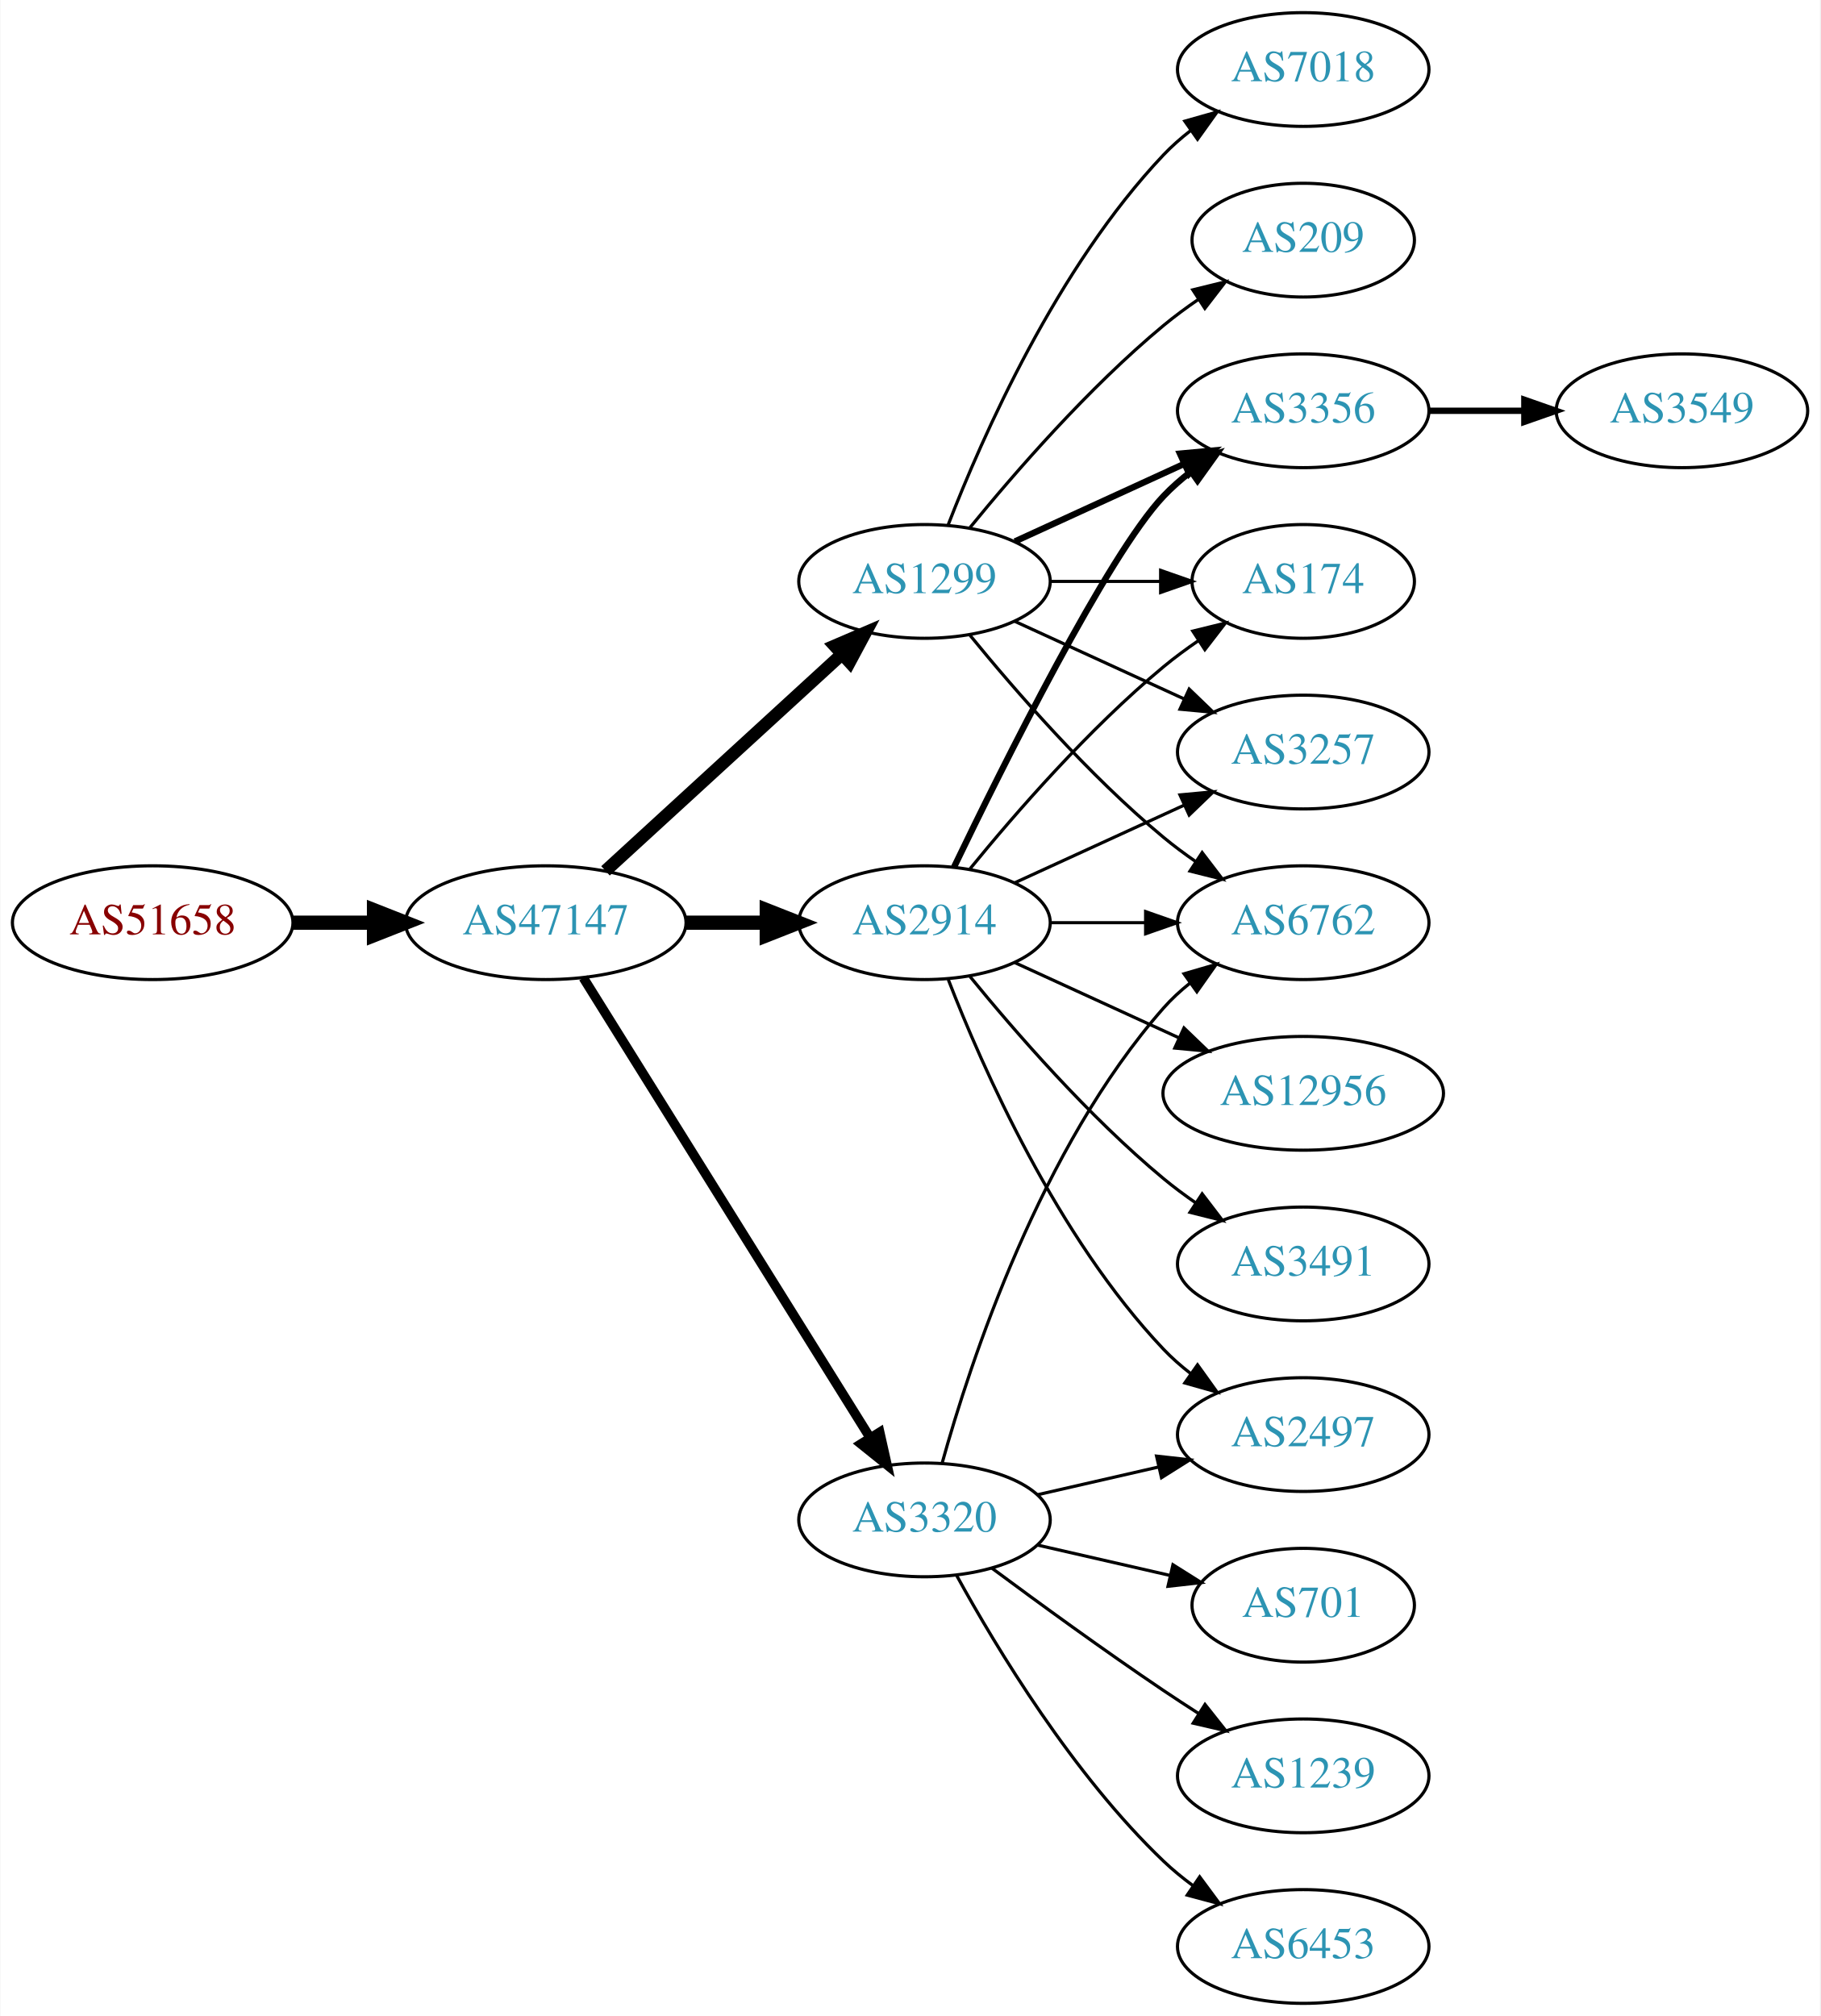
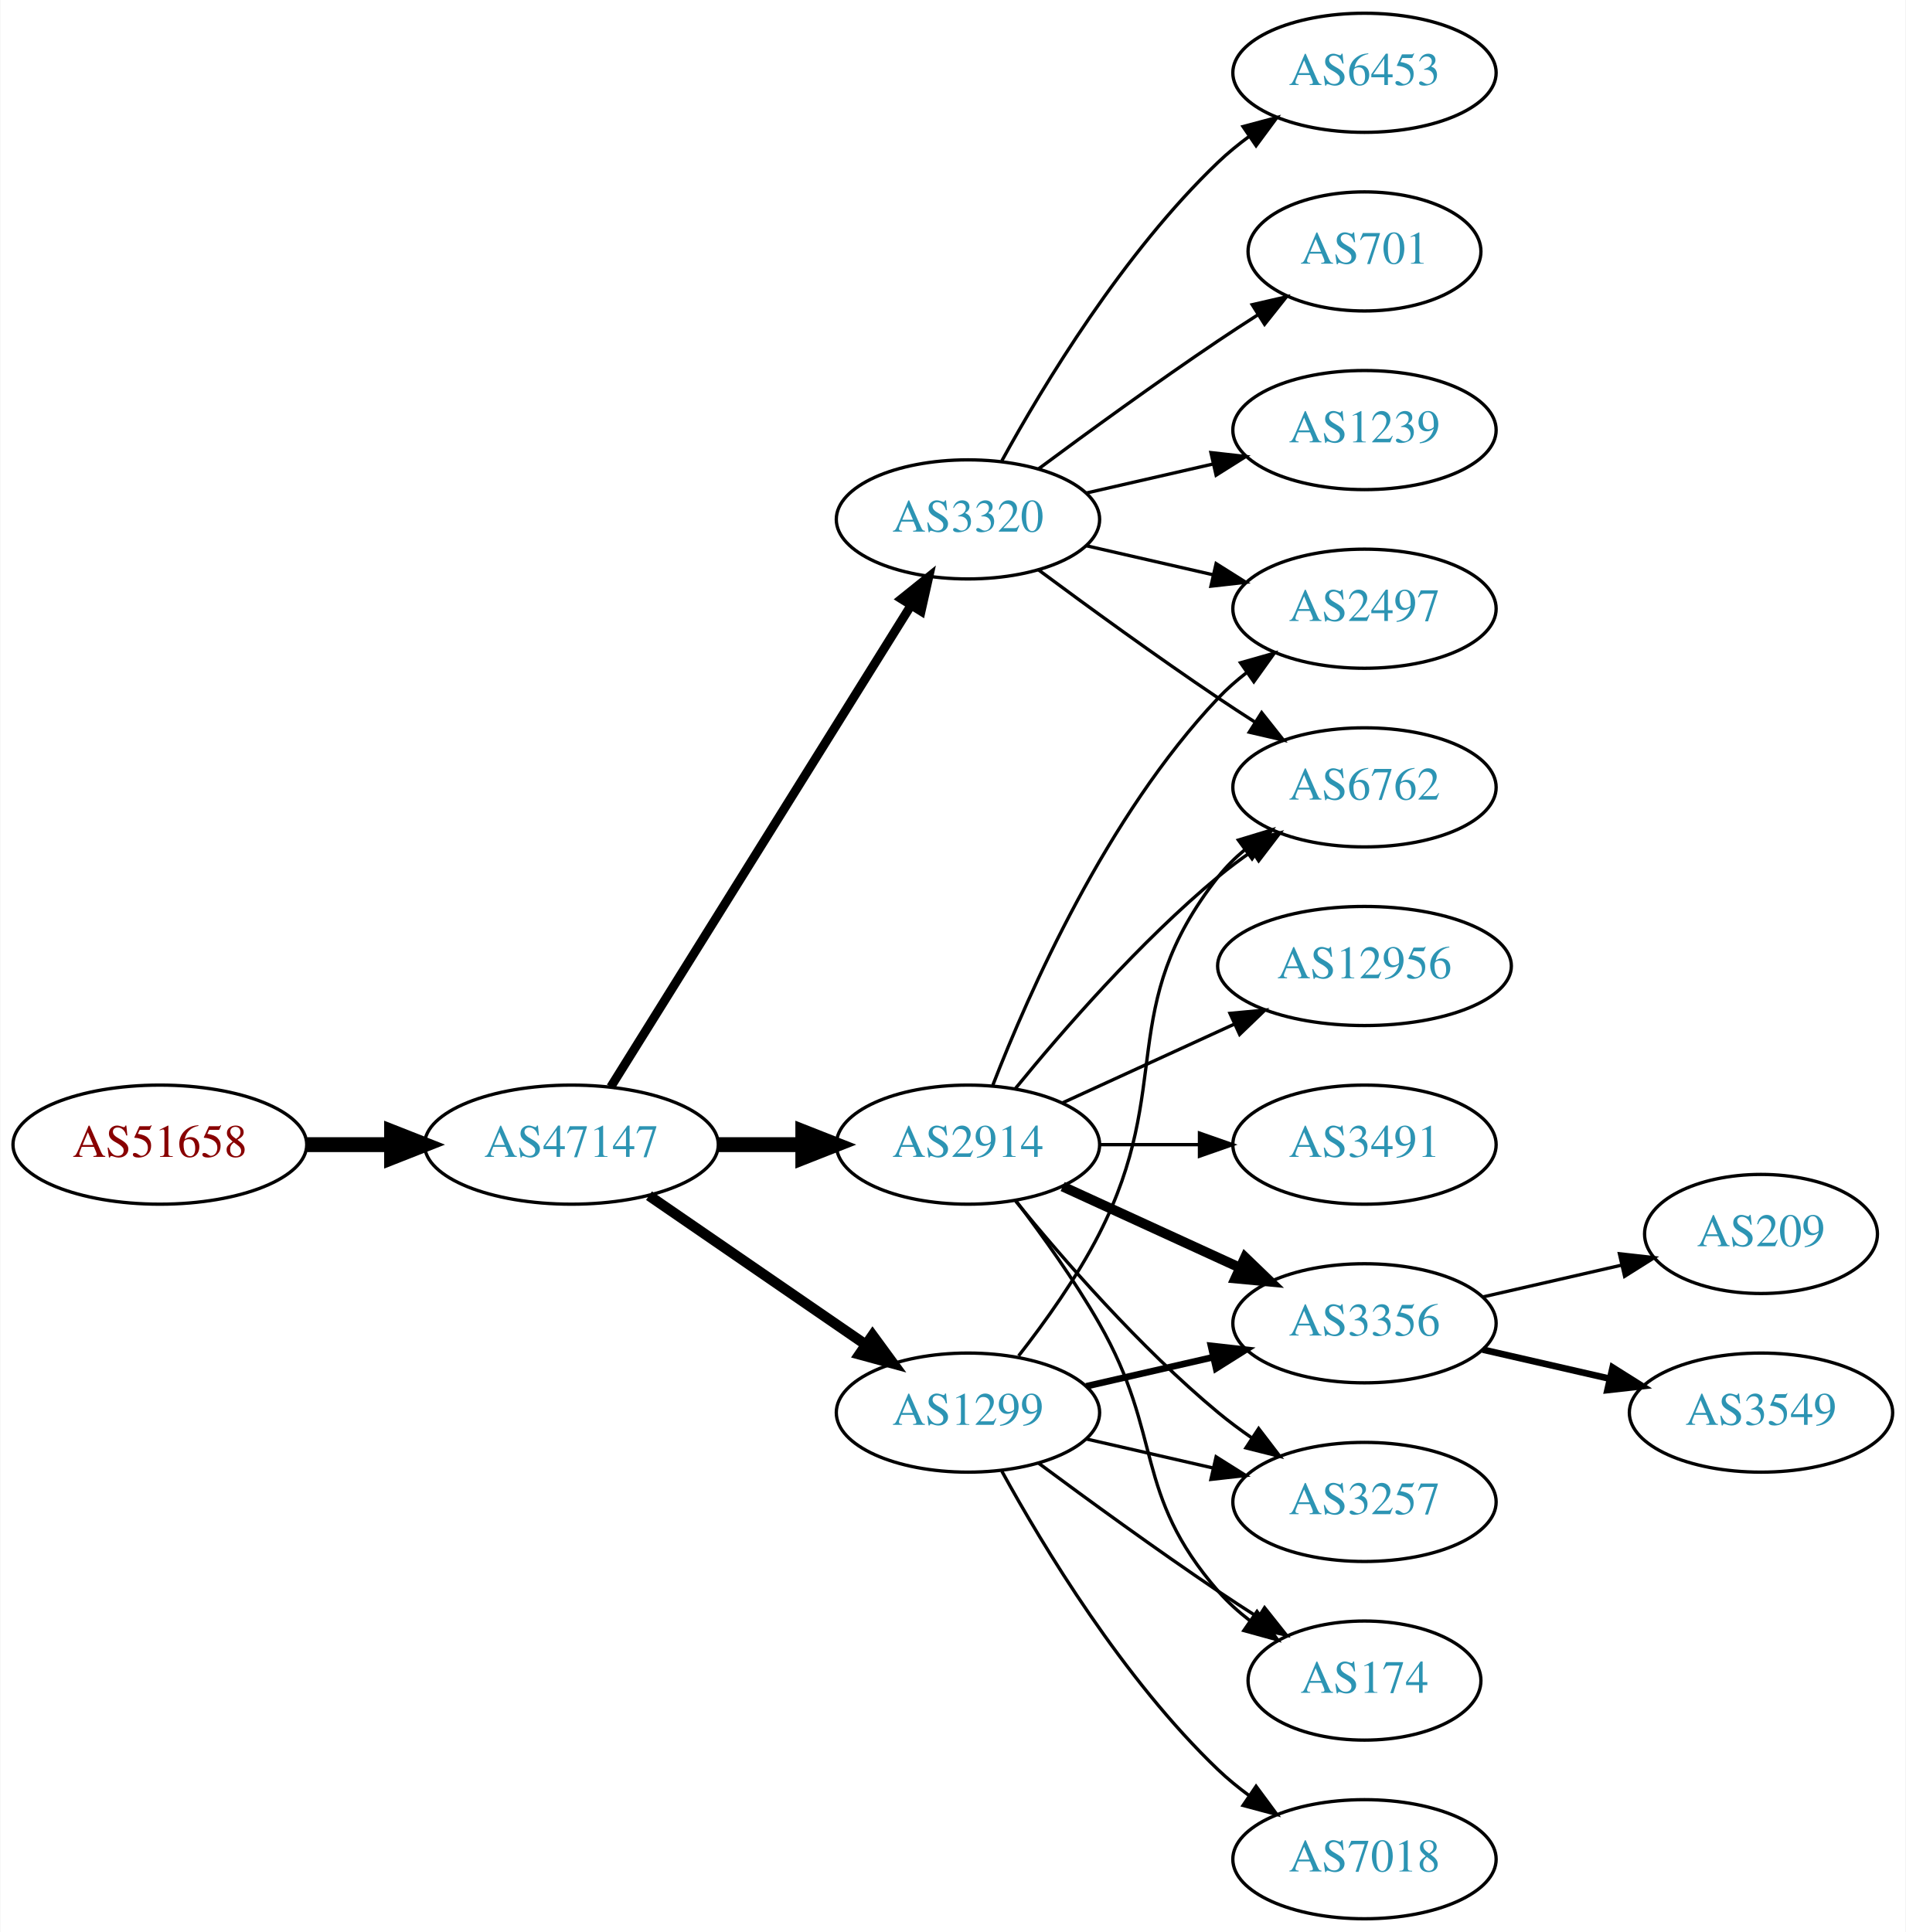
- <svg xmlns="http://www.w3.org/2000/svg" xmlns:xlink="http://www.w3.org/1999/xlink" width="576pt" height="638pt" viewBox="0.00 0.00 575.76 638.00">
-   <g id="graph0" class="graph" transform="scale(1 1) rotate(0) translate(4 634)">
-     <polygon fill="white" stroke="none" points="-4,4 -4,-634 571.762,-634 571.762,4 -4,4" />
+ <svg xmlns="http://www.w3.org/2000/svg" xmlns:xlink="http://www.w3.org/1999/xlink" width="576pt" height="584pt" viewBox="0.00 0.00 575.76 584.00">
+   <g id="graph0" class="graph" transform="scale(1 1) rotate(0) translate(4 580)">
+     <polygon fill="white" stroke="none" points="-4,4 -4,-580 571.762,-580 571.762,4 -4,4" />
    <g id="node1" class="node">
      <g id="a_node1">
        <a xlink:href="/asn/51658" xlink:title="AS51658 ~ Patrick Janesch trading as Lucesem [AT]">
-           <ellipse fill="#ffffff" stroke="black" cx="44.196" cy="-342" rx="44.393" ry="18" />
-           <text text-anchor="middle" x="44.196" y="-338.3" font-family="Times,serif" font-size="14.00" fill="#880000">AS51658</text>
+           <ellipse fill="#ffffff" stroke="black" cx="44.196" cy="-234" rx="44.393" ry="18" />
+           <text text-anchor="middle" x="44.196" y="-230.3" font-family="Times,serif" font-size="14.00" fill="#880000">AS51658</text>
        </a>
      </g>
    </g>
    <g id="node2" class="node">
      <g id="a_node2">
        <a xlink:href="/asn/47147" xlink:title="AS47147 ~ ANEXIA Internetdienstleistungs GmbH [AT]">
-           <ellipse fill="#ffffff" stroke="black" cx="168.588" cy="-342" rx="44.393" ry="18" />
-           <text text-anchor="middle" x="168.588" y="-338.3" font-family="Times,serif" font-size="14.00" fill="#2c94b3">AS47147</text>
+           <ellipse fill="#ffffff" stroke="black" cx="168.588" cy="-234" rx="44.393" ry="18" />
+           <text text-anchor="middle" x="168.588" y="-230.3" font-family="Times,serif" font-size="14.00" fill="#2c94b3">AS47147</text>
        </a>
      </g>
    </g>
    <g id="edge1" class="edge">
-       <path fill="none" stroke="black" stroke-width="4.5" d="M88.692,-342C96.898,-342 105.569,-342 114.041,-342" />
-       <polygon fill="black" stroke="black" stroke-width="4.5" points="114.233,-345.938 124.233,-342 114.233,-338.063 114.233,-345.938" />
+       <path fill="none" stroke="black" stroke-width="4.5" d="M88.692,-234C96.898,-234 105.569,-234 114.041,-234" />
+       <polygon fill="black" stroke="black" stroke-width="4.5" points="114.233,-237.938 124.233,-234 114.233,-230.063 114.233,-237.938" />
    </g>
    <g id="node3" class="node">
      <g id="a_node3">
-         <a xlink:href="/asn/1299" xlink:title="AS1299 ~ Telia Carrier [EU]">
-           <ellipse fill="#ffffff" stroke="black" cx="288.431" cy="-450" rx="39.794" ry="18" />
-           <text text-anchor="middle" x="288.431" y="-446.3" font-family="Times,serif" font-size="14.00" fill="#2c94b3">AS1299</text>
+         <a xlink:href="/asn/2914" xlink:title="AS2914 ~ NTT America, Inc. [US]">
+           <ellipse fill="#ffffff" stroke="black" cx="288.431" cy="-234" rx="39.794" ry="18" />
+           <text text-anchor="middle" x="288.431" y="-230.3" font-family="Times,serif" font-size="14.00" fill="#2c94b3">AS2914</text>
        </a>
      </g>
    </g>
    <g id="edge2" class="edge">
-       <path fill="none" stroke="black" stroke-width="4" d="M187.486,-358.403C207.414,-376.667 239.772,-406.322 262.249,-426.921" />
-       <polygon fill="black" stroke="black" stroke-width="4" points="260.014,-429.62 269.751,-433.797 264.743,-424.46 260.014,-429.62" />
+       <path fill="none" stroke="black" stroke-width="4.5" d="M212.799,-234C221.112,-234 229.875,-234 238.357,-234" />
+       <polygon fill="black" stroke="black" stroke-width="4.5" points="238.516,-237.938 248.516,-234 238.516,-230.063 238.516,-237.938" />
    </g>
    <g id="node4" class="node">
      <g id="a_node4">
-         <a xlink:href="/asn/3320" xlink:title="AS3320 ~ DTAG [DE]">
+         <a xlink:href="/asn/1299" xlink:title="AS1299 ~ Telia Carrier [EU]">
          <ellipse fill="#ffffff" stroke="black" cx="288.431" cy="-153" rx="39.794" ry="18" />
-           <text text-anchor="middle" x="288.431" y="-149.3" font-family="Times,serif" font-size="14.00" fill="#2c94b3">AS3320</text>
+           <text text-anchor="middle" x="288.431" y="-149.3" font-family="Times,serif" font-size="14.00" fill="#2c94b3">AS1299</text>
        </a>
      </g>
    </g>
    <g id="edge3" class="edge">
-       <path fill="none" stroke="black" stroke-width="3" d="M180.463,-324.558C201.247,-291.225 246.707,-218.314 271.136,-179.134" />
-       <polygon fill="black" stroke="black" stroke-width="3" points="274.261,-180.737 276.582,-170.4 268.321,-177.034 274.261,-180.737" />
+       <path fill="none" stroke="black" stroke-width="3.15" d="M192.031,-218.574C210.612,-205.802 237.173,-187.545 257.553,-173.537" />
+       <polygon fill="black" stroke="black" stroke-width="3.15" points="259.609,-176.371 265.867,-167.822 255.643,-170.602 259.609,-176.371" />
    </g>
    <g id="node5" class="node">
      <g id="a_node5">
-         <a xlink:href="/asn/2914" xlink:title="AS2914 ~ NTT America, Inc. [US]">
-           <ellipse fill="#ffffff" stroke="black" cx="288.431" cy="-342" rx="39.794" ry="18" />
-           <text text-anchor="middle" x="288.431" y="-338.3" font-family="Times,serif" font-size="14.00" fill="#2c94b3">AS2914</text>
+         <a xlink:href="/asn/3320" xlink:title="AS3320 ~ DTAG [DE]">
+           <ellipse fill="#ffffff" stroke="black" cx="288.431" cy="-423" rx="39.794" ry="18" />
+           <text text-anchor="middle" x="288.431" y="-419.3" font-family="Times,serif" font-size="14.00" fill="#2c94b3">AS3320</text>
        </a>
      </g>
    </g>
    <g id="edge4" class="edge">
-       <path fill="none" stroke="black" stroke-width="4.5" d="M212.799,-342C221.112,-342 229.875,-342 238.357,-342" />
-       <polygon fill="black" stroke="black" stroke-width="4.5" points="238.516,-345.938 248.516,-342 238.516,-338.063 238.516,-345.938" />
+       <path fill="none" stroke="black" stroke-width="2.7" d="M180.463,-251.442C201.247,-284.775 246.707,-357.686 271.136,-396.866" />
+       <polygon fill="black" stroke="black" stroke-width="2.7" points="268.321,-398.966 276.582,-405.6 274.261,-395.263 268.321,-398.966" />
    </g>
    <g id="node6" class="node">
      <g id="a_node6">
        <a xlink:href="/asn/3356" xlink:title="AS3356 ~ Level 3 Parent, LLC [US]">
-           <ellipse fill="#ffffff" stroke="black" cx="408.273" cy="-504" rx="39.794" ry="18" />
-           <text text-anchor="middle" x="408.273" y="-500.3" font-family="Times,serif" font-size="14.00" fill="#2c94b3">AS3356</text>
+           <ellipse fill="#ffffff" stroke="black" cx="408.273" cy="-180" rx="39.794" ry="18" />
+           <text text-anchor="middle" x="408.273" y="-176.3" font-family="Times,serif" font-size="14.00" fill="#2c94b3">AS3356</text>
        </a>
      </g>
    </g>
    <g id="edge5" class="edge">
-       <path fill="none" stroke="black" stroke-width="2" d="M317.06,-462.661C333.017,-469.973 353.287,-479.261 370.57,-487.181" />
-       <polygon fill="black" stroke="black" stroke-width="2" points="369.269,-490.435 379.818,-491.419 372.185,-484.071 369.269,-490.435" />
+       <path fill="none" stroke="black" stroke-width="3" d="M317.06,-221.339C333.017,-214.027 353.287,-204.739 370.57,-196.819" />
+       <polygon fill="black" stroke="black" stroke-width="3" points="372.185,-199.929 379.818,-192.581 369.269,-193.565 372.185,-199.929" />
    </g>
    <g id="node7" class="node">
      <g id="a_node7">
+         <a xlink:href="/asn/12956" xlink:title="AS12956 ~ TELXIUS [ES]">
+           <ellipse fill="#ffffff" stroke="black" cx="408.273" cy="-288" rx="44.393" ry="18" />
+           <text text-anchor="middle" x="408.273" y="-284.3" font-family="Times,serif" font-size="14.00" fill="#2c94b3">AS12956</text>
+         </a>
+       </g>
+     </g>
+     <g id="edge6" class="edge">
+       <path fill="none" stroke="black" d="M317.06,-246.661C332.557,-253.762 352.124,-262.728 369.071,-270.494" />
+       <polygon fill="black" stroke="black" points="367.624,-273.681 378.173,-274.665 370.54,-267.317 367.624,-273.681" />
+     </g>
+     <g id="node8" class="node">
+       <g id="a_node8">
+         <a xlink:href="/asn/3491" xlink:title="AS3491 ~ PCCW Global, Inc. [US]">
+           <ellipse fill="#ffffff" stroke="black" cx="408.273" cy="-234" rx="39.794" ry="18" />
+           <text text-anchor="middle" x="408.273" y="-230.3" font-family="Times,serif" font-size="14.00" fill="#2c94b3">AS3491</text>
+         </a>
+       </g>
+     </g>
+     <g id="edge7" class="edge">
+       <path fill="none" stroke="black" d="M328.343,-234C337.897,-234 348.246,-234 358.209,-234" />
+       <polygon fill="black" stroke="black" points="358.402,-237.5 368.402,-234 358.402,-230.5 358.402,-237.5" />
+     </g>
+     <g id="node9" class="node">
+       <g id="a_node9">
+         <a xlink:href="/asn/2497" xlink:title="AS2497 ~ Internet Initiative Japan Inc. [JP]">
+           <ellipse fill="#ffffff" stroke="black" cx="408.273" cy="-396" rx="39.794" ry="18" />
+           <text text-anchor="middle" x="408.273" y="-392.3" font-family="Times,serif" font-size="14.00" fill="#2c94b3">AS2497</text>
+         </a>
+       </g>
+     </g>
+     <g id="edge8" class="edge">
+       <path fill="none" stroke="black" d="M295.954,-251.994C306.704,-279.728 330.362,-333.429 364.077,-369 366.663,-371.728 369.581,-374.294 372.649,-376.677" />
+       <polygon fill="black" stroke="black" points="370.803,-379.658 380.997,-382.543 374.827,-373.93 370.803,-379.658" />
+     </g>
+     <g id="node10" class="node">
+       <g id="a_node10">
        <a xlink:href="/asn/6762" xlink:title="AS6762 ~ TELECOM ITALIA SPARKLE S.p.A. [IT]">
          <ellipse fill="#ffffff" stroke="black" cx="408.273" cy="-342" rx="39.794" ry="18" />
          <text text-anchor="middle" x="408.273" y="-338.3" font-family="Times,serif" font-size="14.00" fill="#2c94b3">AS6762</text>
        </a>
      </g>
    </g>
-     <g id="edge6" class="edge">
-       <path fill="none" stroke="black" d="M302.85,-432.935C316.964,-415.625 340.379,-388.655 364.077,-369 367.294,-366.332 370.794,-363.73 374.365,-361.259" />
-       <polygon fill="black" stroke="black" points="376.288,-364.183 382.721,-355.764 372.442,-358.334 376.288,-364.183" />
-     </g>
-     <g id="node8" class="node">
-       <g id="a_node8">
-         <a xlink:href="/asn/7018" xlink:title="AS7018 ~ AT&amp;T Services, Inc. [US]">
-           <ellipse fill="#ffffff" stroke="black" cx="408.273" cy="-612" rx="39.794" ry="18" />
-           <text text-anchor="middle" x="408.273" y="-608.3" font-family="Times,serif" font-size="14.00" fill="#2c94b3">AS7018</text>
-         </a>
-       </g>
-     </g>
-     <g id="edge7" class="edge">
-       <path fill="none" stroke="black" d="M295.954,-467.994C306.704,-495.728 330.362,-549.429 364.077,-585 366.663,-587.728 369.581,-590.294 372.649,-592.677" />
-       <polygon fill="black" stroke="black" points="370.803,-595.658 380.997,-598.543 374.827,-589.93 370.803,-595.658" />
-     </g>
-     <g id="node9" class="node">
-       <g id="a_node9">
-         <a xlink:href="/asn/174" xlink:title="AS174 ~ Cogent Communications [US]">
-           <ellipse fill="#ffffff" stroke="black" cx="408.273" cy="-450" rx="35.194" ry="18" />
-           <text text-anchor="middle" x="408.273" y="-446.3" font-family="Times,serif" font-size="14.00" fill="#2c94b3">AS174</text>
-         </a>
-       </g>
-     </g>
-     <g id="edge8" class="edge">
-       <path fill="none" stroke="black" d="M328.343,-450C339.43,-450 351.59,-450 362.972,-450" />
-       <polygon fill="black" stroke="black" points="363.154,-453.5 373.154,-450 363.154,-446.5 363.154,-453.5" />
-     </g>
-     <g id="node10" class="node">
-       <g id="a_node10">
-         <a xlink:href="/asn/209" xlink:title="AS209 ~ CenturyLink Communications, LLC [US]">
-           <ellipse fill="#ffffff" stroke="black" cx="408.273" cy="-558" rx="35.194" ry="18" />
-           <text text-anchor="middle" x="408.273" y="-554.3" font-family="Times,serif" font-size="14.00" fill="#2c94b3">AS209</text>
-         </a>
-       </g>
-     </g>
    <g id="edge9" class="edge">
-       <path fill="none" stroke="black" d="M302.85,-467.065C316.964,-484.375 340.379,-511.345 364.077,-531 367.54,-533.872 371.333,-536.669 375.187,-539.308" />
-       <polygon fill="black" stroke="black" points="373.33,-542.275 383.62,-544.797 377.149,-536.408 373.33,-542.275" />
+       <path fill="none" stroke="black" d="M302.85,-251.065C316.964,-268.375 340.379,-295.345 364.077,-315 367.294,-317.668 370.794,-320.27 374.365,-322.741" />
+       <polygon fill="black" stroke="black" points="372.442,-325.666 382.721,-328.236 376.288,-319.817 372.442,-325.666" />
    </g>
    <g id="node11" class="node">
      <g id="a_node11">
        <a xlink:href="/asn/3257" xlink:title="AS3257 ~ GTT [DE]">
-           <ellipse fill="#ffffff" stroke="black" cx="408.273" cy="-396" rx="39.794" ry="18" />
-           <text text-anchor="middle" x="408.273" y="-392.3" font-family="Times,serif" font-size="14.00" fill="#2c94b3">AS3257</text>
+           <ellipse fill="#ffffff" stroke="black" cx="408.273" cy="-126" rx="39.794" ry="18" />
+           <text text-anchor="middle" x="408.273" y="-122.3" font-family="Times,serif" font-size="14.00" fill="#2c94b3">AS3257</text>
        </a>
      </g>
    </g>
    <g id="edge10" class="edge">
-       <path fill="none" stroke="black" d="M317.06,-437.339C333.017,-430.027 353.287,-420.739 370.57,-412.819" />
-       <polygon fill="black" stroke="black" points="372.185,-415.929 379.818,-408.581 369.269,-409.565 372.185,-415.929" />
+       <path fill="none" stroke="black" d="M302.85,-216.935C316.964,-199.625 340.379,-172.655 364.077,-153 367.294,-150.332 370.794,-147.73 374.365,-145.259" />
+       <polygon fill="black" stroke="black" points="376.288,-148.183 382.721,-139.764 372.442,-142.334 376.288,-148.183" />
+     </g>
+     <g id="node12" class="node">
+       <g id="a_node12">
+         <a xlink:href="/asn/174" xlink:title="AS174 ~ Cogent Communications [US]">
+           <ellipse fill="#ffffff" stroke="black" cx="408.273" cy="-72" rx="35.194" ry="18" />
+           <text text-anchor="middle" x="408.273" y="-68.3" font-family="Times,serif" font-size="14.00" fill="#2c94b3">AS174</text>
+         </a>
+       </g>
+     </g>
+     <g id="edge11" class="edge">
+       <path fill="none" stroke="black" d="M302.892,-217.087C310.785,-206.73 320.634,-193.008 328.077,-180 347.642,-145.806 338.243,-128.742 364.077,-99 366.883,-95.77 370.17,-92.797 373.658,-90.098" />
+       <polygon fill="black" stroke="black" points="375.792,-92.878 382.025,-84.31 371.81,-87.121 375.792,-92.878" />
+     </g>
+     <g id="edge15" class="edge">
+       <path fill="none" stroke="black" stroke-width="2" d="M324.15,-160.955C336.15,-163.704 349.771,-166.825 362.463,-169.733" />
+       <polygon fill="black" stroke="black" stroke-width="2" points="361.866,-173.187 372.395,-172.009 363.429,-166.364 361.866,-173.187" />
+     </g>
+     <g id="edge16" class="edge">
+       <path fill="none" stroke="black" d="M303.727,-170.14C311.713,-180.353 321.375,-193.853 328.077,-207 351.058,-252.077 332.779,-275.246 364.077,-315 366.402,-317.953 369.146,-320.67 372.105,-323.147" />
+       <polygon fill="black" stroke="black" points="370.165,-326.064 380.302,-329.145 374.298,-320.415 370.165,-326.064" />
    </g>
    <g id="edge18" class="edge">
-       <path fill="none" stroke="black" d="M294.004,-170.946C302.909,-202.995 325.194,-270.842 364.077,-315 366.561,-317.821 369.411,-320.449 372.437,-322.871" />
-       <polygon fill="black" stroke="black" points="370.554,-325.828 380.726,-328.791 374.622,-320.131 370.554,-325.828" />
+       <path fill="none" stroke="black" d="M324.15,-145.045C336.15,-142.296 349.771,-139.175 362.463,-136.267" />
+       <polygon fill="black" stroke="black" points="363.429,-139.636 372.395,-133.991 361.866,-132.813 363.429,-139.636" />
+     </g>
+     <g id="edge14" class="edge">
+       <path fill="none" stroke="black" d="M309.761,-137.723C324.623,-126.696 345.368,-111.593 364.077,-99 367.895,-96.43 371.945,-93.79 375.975,-91.214" />
+       <polygon fill="black" stroke="black" points="378.079,-94.025 384.669,-85.729 374.344,-88.105 378.079,-94.025" />
+     </g>
+     <g id="node15" class="node">
+       <g id="a_node15">
+         <a xlink:href="/asn/7018" xlink:title="AS7018 ~ AT&amp;T Services, Inc. [US]">
+           <ellipse fill="#ffffff" stroke="black" cx="408.273" cy="-18" rx="39.794" ry="18" />
+           <text text-anchor="middle" x="408.273" y="-14.3" font-family="Times,serif" font-size="14.00" fill="#2c94b3">AS7018</text>
+         </a>
+       </g>
+     </g>
+     <g id="edge17" class="edge">
+       <path fill="none" stroke="black" d="M298.672,-135.287C311.218,-112.439 335.394,-72.389 364.077,-45 366.946,-42.261 370.134,-39.653 373.443,-37.215" />
+       <polygon fill="black" stroke="black" points="375.507,-40.044 381.803,-31.523 371.567,-34.258 375.507,-40.044" />
+     </g>
+     <g id="edge22" class="edge">
+       <path fill="none" stroke="black" d="M324.15,-415.045C336.15,-412.296 349.771,-409.175 362.463,-406.267" />
+       <polygon fill="black" stroke="black" points="363.429,-409.636 372.395,-403.991 361.866,-402.813 363.429,-409.636" />
+     </g>
+     <g id="edge23" class="edge">
+       <path fill="none" stroke="black" d="M309.761,-407.723C324.623,-396.696 345.368,-381.593 364.077,-369 367.626,-366.611 371.377,-364.161 375.125,-361.758" />
+       <polygon fill="black" stroke="black" points="377.193,-364.591 383.774,-356.288 373.451,-358.675 377.193,-364.591" />
+     </g>
+     <g id="node16" class="node">
+       <g id="a_node16">
+         <a xlink:href="/asn/6453" xlink:title="AS6453 ~ TATA COMMUNICATIONS (AMERICA) INC [US]">
+           <ellipse fill="#ffffff" stroke="black" cx="408.273" cy="-558" rx="39.794" ry="18" />
+           <text text-anchor="middle" x="408.273" y="-554.3" font-family="Times,serif" font-size="14.00" fill="#2c94b3">AS6453</text>
+         </a>
+       </g>
+     </g>
+     <g id="edge19" class="edge">
+       <path fill="none" stroke="black" d="M298.672,-440.713C311.218,-463.561 335.394,-503.611 364.077,-531 366.946,-533.739 370.134,-536.347 373.443,-538.785" />
+       <polygon fill="black" stroke="black" points="371.567,-541.742 381.803,-544.477 375.507,-535.956 371.567,-541.742" />
+     </g>
+     <g id="node17" class="node">
+       <g id="a_node17">
+         <a xlink:href="/asn/701" xlink:title="AS701 ~ UUNET [US]">
+           <ellipse fill="#ffffff" stroke="black" cx="408.273" cy="-504" rx="35.194" ry="18" />
+           <text text-anchor="middle" x="408.273" y="-500.3" font-family="Times,serif" font-size="14.00" fill="#2c94b3">AS701</text>
+         </a>
+       </g>
+     </g>
+     <g id="edge20" class="edge">
+       <path fill="none" stroke="black" d="M309.761,-438.277C324.623,-449.304 345.368,-464.407 364.077,-477 367.895,-479.569 371.945,-482.21 375.975,-484.786" />
+       <polygon fill="black" stroke="black" points="374.344,-487.895 384.669,-490.271 378.079,-481.975 374.344,-487.895" />
+     </g>
+     <g id="node18" class="node">
+       <g id="a_node18">
+         <a xlink:href="/asn/1239" xlink:title="AS1239 ~ Sprint [US]">
+           <ellipse fill="#ffffff" stroke="black" cx="408.273" cy="-450" rx="39.794" ry="18" />
+           <text text-anchor="middle" x="408.273" y="-446.3" font-family="Times,serif" font-size="14.00" fill="#2c94b3">AS1239</text>
+         </a>
+       </g>
+     </g>
+     <g id="edge21" class="edge">
+       <path fill="none" stroke="black" d="M324.15,-430.955C336.15,-433.704 349.771,-436.825 362.463,-439.733" />
+       <polygon fill="black" stroke="black" points="361.866,-443.187 372.395,-442.009 363.429,-436.364 361.866,-443.187" />
+     </g>
+     <g id="node13" class="node">
+       <g id="a_node13">
+         <a xlink:href="/asn/209" xlink:title="AS209 ~ CenturyLink Communications, LLC [US]">
+           <ellipse fill="#ffffff" stroke="black" cx="528.116" cy="-207" rx="35.194" ry="18" />
+           <text text-anchor="middle" x="528.116" y="-203.3" font-family="Times,serif" font-size="14.00" fill="#2c94b3">AS209</text>
+         </a>
+       </g>
+     </g>
+     <g id="edge12" class="edge">
+       <path fill="none" stroke="black" d="M443.993,-187.955C457.085,-190.955 472.107,-194.396 485.748,-197.522" />
+       <polygon fill="black" stroke="black" points="485.326,-201.016 495.855,-199.838 486.89,-194.193 485.326,-201.016" />
    </g>
    <g id="node14" class="node">
      <g id="a_node14">
-         <a xlink:href="/asn/2497" xlink:title="AS2497 ~ Internet Initiative Japan Inc. [JP]">
-           <ellipse fill="#ffffff" stroke="black" cx="408.273" cy="-180" rx="39.794" ry="18" />
-           <text text-anchor="middle" x="408.273" y="-176.3" font-family="Times,serif" font-size="14.00" fill="#2c94b3">AS2497</text>
-         </a>
-       </g>
-     </g>
-     <g id="edge21" class="edge">
-       <path fill="none" stroke="black" d="M324.15,-160.955C336.15,-163.704 349.771,-166.825 362.463,-169.733" />
-       <polygon fill="black" stroke="black" points="361.866,-173.187 372.395,-172.009 363.429,-166.364 361.866,-173.187" />
-     </g>
-     <g id="node15" class="node">
-       <g id="a_node15">
-         <a xlink:href="/asn/701" xlink:title="AS701 ~ UUNET [US]">
-           <ellipse fill="#ffffff" stroke="black" cx="408.273" cy="-126" rx="35.194" ry="18" />
-           <text text-anchor="middle" x="408.273" y="-122.3" font-family="Times,serif" font-size="14.00" fill="#2c94b3">AS701</text>
-         </a>
-       </g>
-     </g>
-     <g id="edge19" class="edge">
-       <path fill="none" stroke="black" d="M324.15,-145.045C337.243,-142.045 352.265,-138.604 365.906,-135.478" />
-       <polygon fill="black" stroke="black" points="367.047,-138.807 376.013,-133.162 365.484,-131.984 367.047,-138.807" />
-     </g>
-     <g id="node16" class="node">
-       <g id="a_node16">
-         <a xlink:href="/asn/1239" xlink:title="AS1239 ~ Sprint [US]">
-           <ellipse fill="#ffffff" stroke="black" cx="408.273" cy="-72" rx="39.794" ry="18" />
-           <text text-anchor="middle" x="408.273" y="-68.3" font-family="Times,serif" font-size="14.00" fill="#2c94b3">AS1239</text>
-         </a>
-       </g>
-     </g>
-     <g id="edge20" class="edge">
-       <path fill="none" stroke="black" d="M309.761,-137.723C324.623,-126.696 345.368,-111.593 364.077,-99 367.626,-96.611 371.377,-94.161 375.125,-91.758" />
-       <polygon fill="black" stroke="black" points="377.193,-94.591 383.774,-86.288 373.451,-88.675 377.193,-94.591" />
-     </g>
-     <g id="node17" class="node">
-       <g id="a_node17">
-         <a xlink:href="/asn/6453" xlink:title="AS6453 ~ TATA COMMUNICATIONS (AMERICA) INC [US]">
-           <ellipse fill="#ffffff" stroke="black" cx="408.273" cy="-18" rx="39.794" ry="18" />
-           <text text-anchor="middle" x="408.273" y="-14.3" font-family="Times,serif" font-size="14.00" fill="#2c94b3">AS6453</text>
-         </a>
-       </g>
-     </g>
-     <g id="edge22" class="edge">
-       <path fill="none" stroke="black" d="M298.672,-135.287C311.218,-112.439 335.394,-72.389 364.077,-45 366.946,-42.261 370.134,-39.653 373.443,-37.215" />
-       <polygon fill="black" stroke="black" points="375.507,-40.044 381.803,-31.523 371.567,-34.258 375.507,-40.044" />
-     </g>
-     <g id="edge16" class="edge">
-       <path fill="none" stroke="black" stroke-width="2" d="M297.778,-359.595C313.245,-391.732 346.39,-458.34 364.077,-477 366.663,-479.728 369.581,-482.294 372.649,-484.677" />
-       <polygon fill="black" stroke="black" stroke-width="2" points="370.803,-487.658 380.997,-490.543 374.827,-481.93 370.803,-487.658" />
+         <a xlink:href="/asn/3549" xlink:title="AS3549 ~ Level 3 Parent, LLC [US]">
+           <ellipse fill="#ffffff" stroke="black" cx="528.116" cy="-153" rx="39.794" ry="18" />
+           <text text-anchor="middle" x="528.116" y="-149.3" font-family="Times,serif" font-size="14.00" fill="#2c94b3">AS3549</text>
+         </a>
+       </g>
    </g>
    <g id="edge13" class="edge">
-       <path fill="none" stroke="black" d="M328.343,-342C337.897,-342 348.246,-342 358.209,-342" />
-       <polygon fill="black" stroke="black" points="358.402,-345.5 368.402,-342 358.402,-338.5 358.402,-345.5" />
-     </g>
-     <g id="edge14" class="edge">
-       <path fill="none" stroke="black" d="M302.85,-359.065C316.964,-376.375 340.379,-403.345 364.077,-423 367.54,-425.872 371.333,-428.669 375.187,-431.308" />
-       <polygon fill="black" stroke="black" points="373.33,-434.275 383.62,-436.797 377.149,-428.408 373.33,-434.275" />
-     </g>
-     <g id="edge15" class="edge">
-       <path fill="none" stroke="black" d="M317.06,-354.661C333.017,-361.973 353.287,-371.261 370.57,-379.181" />
-       <polygon fill="black" stroke="black" points="369.269,-382.435 379.818,-383.419 372.185,-376.071 369.269,-382.435" />
-     </g>
-     <g id="node12" class="node">
-       <g id="a_node12">
-         <a xlink:href="/asn/12956" xlink:title="AS12956 ~ TELXIUS [ES]">
-           <ellipse fill="#ffffff" stroke="black" cx="408.273" cy="-288" rx="44.393" ry="18" />
-           <text text-anchor="middle" x="408.273" y="-284.3" font-family="Times,serif" font-size="14.00" fill="#2c94b3">AS12956</text>
-         </a>
-       </g>
-     </g>
-     <g id="edge11" class="edge">
-       <path fill="none" stroke="black" d="M317.06,-329.339C332.557,-322.238 352.124,-313.272 369.071,-305.506" />
-       <polygon fill="black" stroke="black" points="370.54,-308.683 378.173,-301.335 367.624,-302.319 370.54,-308.683" />
-     </g>
-     <g id="node13" class="node">
-       <g id="a_node13">
-         <a xlink:href="/asn/3491" xlink:title="AS3491 ~ PCCW Global, Inc. [US]">
-           <ellipse fill="#ffffff" stroke="black" cx="408.273" cy="-234" rx="39.794" ry="18" />
-           <text text-anchor="middle" x="408.273" y="-230.3" font-family="Times,serif" font-size="14.00" fill="#2c94b3">AS3491</text>
-         </a>
-       </g>
-     </g>
-     <g id="edge12" class="edge">
-       <path fill="none" stroke="black" d="M302.85,-324.935C316.964,-307.625 340.379,-280.655 364.077,-261 367.294,-258.332 370.794,-255.73 374.365,-253.259" />
-       <polygon fill="black" stroke="black" points="376.288,-256.183 382.721,-247.764 372.442,-250.334 376.288,-256.183" />
-     </g>
-     <g id="edge17" class="edge">
-       <path fill="none" stroke="black" d="M295.954,-324.006C306.704,-296.272 330.362,-242.571 364.077,-207 366.663,-204.272 369.581,-201.706 372.649,-199.323" />
-       <polygon fill="black" stroke="black" points="374.827,-202.07 380.997,-193.457 370.803,-196.342 374.827,-202.07" />
-     </g>
-     <g id="node18" class="node">
-       <g id="a_node18">
-         <a xlink:href="/asn/3549" xlink:title="AS3549 ~ Level 3 Parent, LLC [US]">
-           <ellipse fill="#ffffff" stroke="black" cx="528.116" cy="-504" rx="39.794" ry="18" />
-           <text text-anchor="middle" x="528.116" y="-500.3" font-family="Times,serif" font-size="14.00" fill="#2c94b3">AS3549</text>
-         </a>
-       </g>
-     </g>
-     <g id="edge23" class="edge">
-       <path fill="none" stroke="black" stroke-width="2" d="M448.186,-504C457.739,-504 468.089,-504 478.052,-504" />
-       <polygon fill="black" stroke="black" stroke-width="2" points="478.244,-507.5 488.244,-504 478.244,-500.5 478.244,-507.5" />
+       <path fill="none" stroke="black" stroke-width="2" d="M443.993,-172.045C455.993,-169.296 469.613,-166.175 482.306,-163.267" />
+       <polygon fill="black" stroke="black" stroke-width="2" points="483.272,-166.636 492.238,-160.991 481.708,-159.813 483.272,-166.636" />
    </g>
  </g>
</svg>
